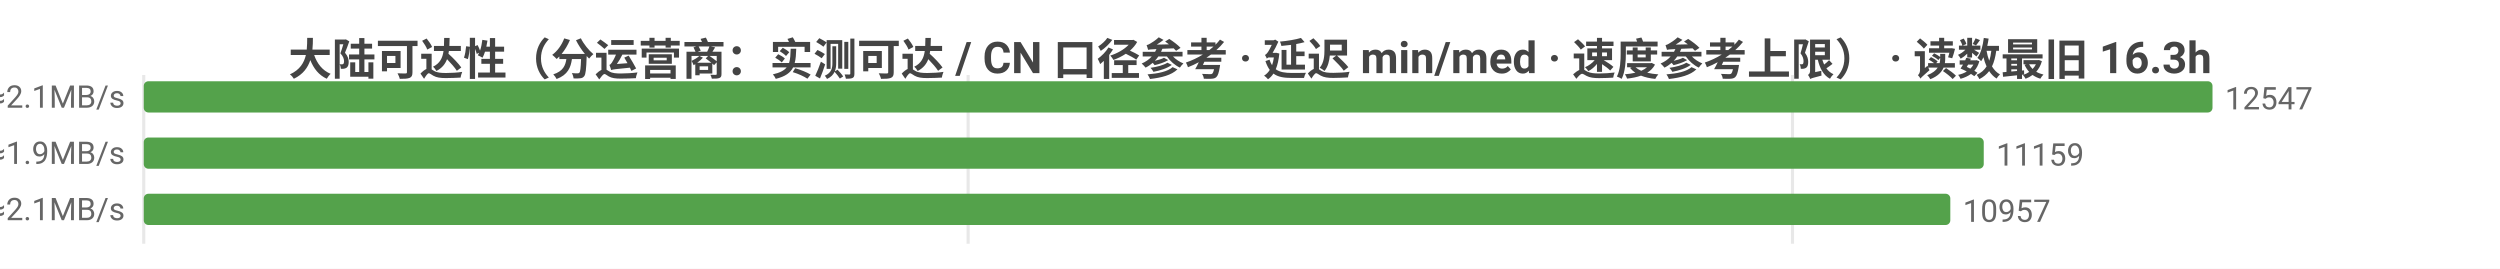
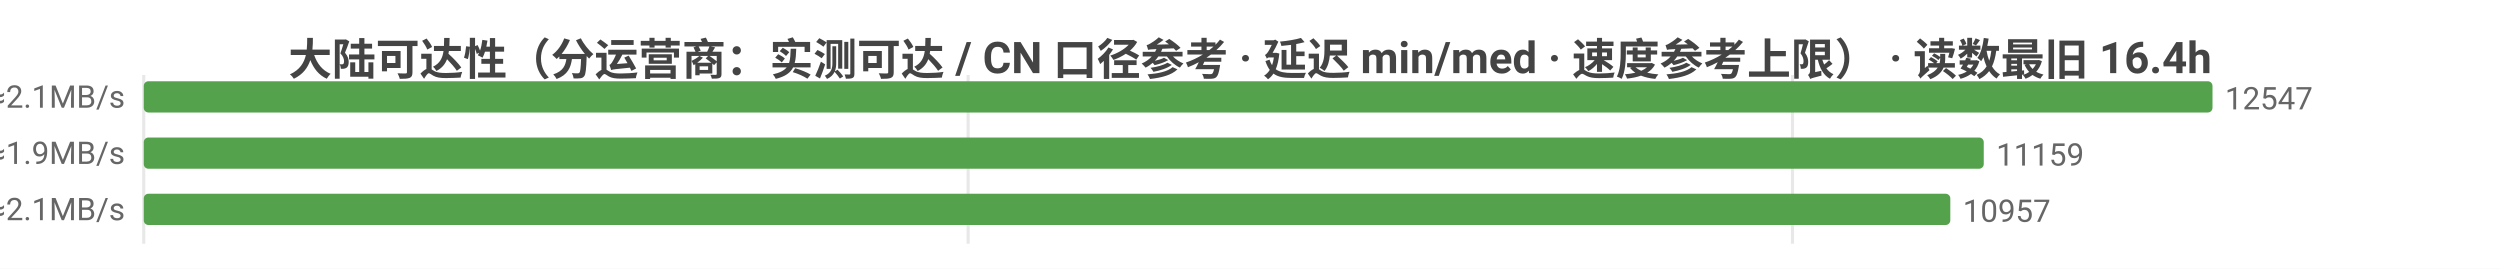
<svg xmlns="http://www.w3.org/2000/svg" width="800" height="86" viewBox="0 0 800 86">
  <rect width="800" height="86" fill="#ffffff" />
  <style>text{font-family:system-ui,-apple-system,'Segoe UI',Roboto,'PingFang SC','Microsoft YaHei','Noto Sans CJK SC',sans-serif}.g{stroke:#e8e8e8;stroke-width:1}.a{stroke:#999;stroke-width:1}.t{font-size:10px;fill:#666}.m{font-size:10px;text-anchor:middle;fill:#666}.e{font-size:10px;text-anchor:end;fill:#666}.l{font-size:11px;fill:#333}.tt{font-size:14px;font-weight:600;text-anchor:middle;fill:#444}.em{font-size:13px;text-anchor:middle;fill:#999}</style>
-   <text class="tt" x="400.0" y="24">大陆可达性（分运营商：实测可达 / CN 口径参考 · 延迟 min/med · 速度参考上限） · 读数最旧 16.3h</text>
+   <text class="tt" x="400.0" y="24">大陆可达性（分运营商：实测可达 / CN 口径参考 · 延迟 min/med · 速度参考上限） · 读数最旧 16.4h</text>
  <line class="g" x1="46" y1="24" x2="46" y2="78" />
  <line class="g" x1="309.8" y1="24" x2="309.8" y2="78" />
  <line class="g" x1="573.6" y1="24" x2="573.6" y2="78" />
  <text class="e" x="40" y="35">中国电信  实测可达 12547/12551 · CN口径 12838  min10/med231ms  ≈2.1MB/s</text>
  <rect x="46" y="26" width="662" height="10" fill="#54a24b" rx="1.5" />
  <text class="t" x="712" y="35">12547</text>
  <text class="e" x="40" y="53">中国联通  实测可达 11159/11165 · CN口径 12838  min10/med254ms  ≈1.9MB/s</text>
  <rect x="46" y="44" width="588.8" height="10" fill="#54a24b" rx="1.5" />
  <text class="t" x="638.8" y="53">11159</text>
  <text class="e" x="40" y="71">中国移动  实测可达 10957/10961 · CN口径 12838  min6/med226ms  ≈2.1MB/s</text>
  <rect x="46" y="62" width="578.1" height="10" fill="#54a24b" rx="1.5" />
  <text class="t" x="628.1" y="71">10957</text>
</svg>
